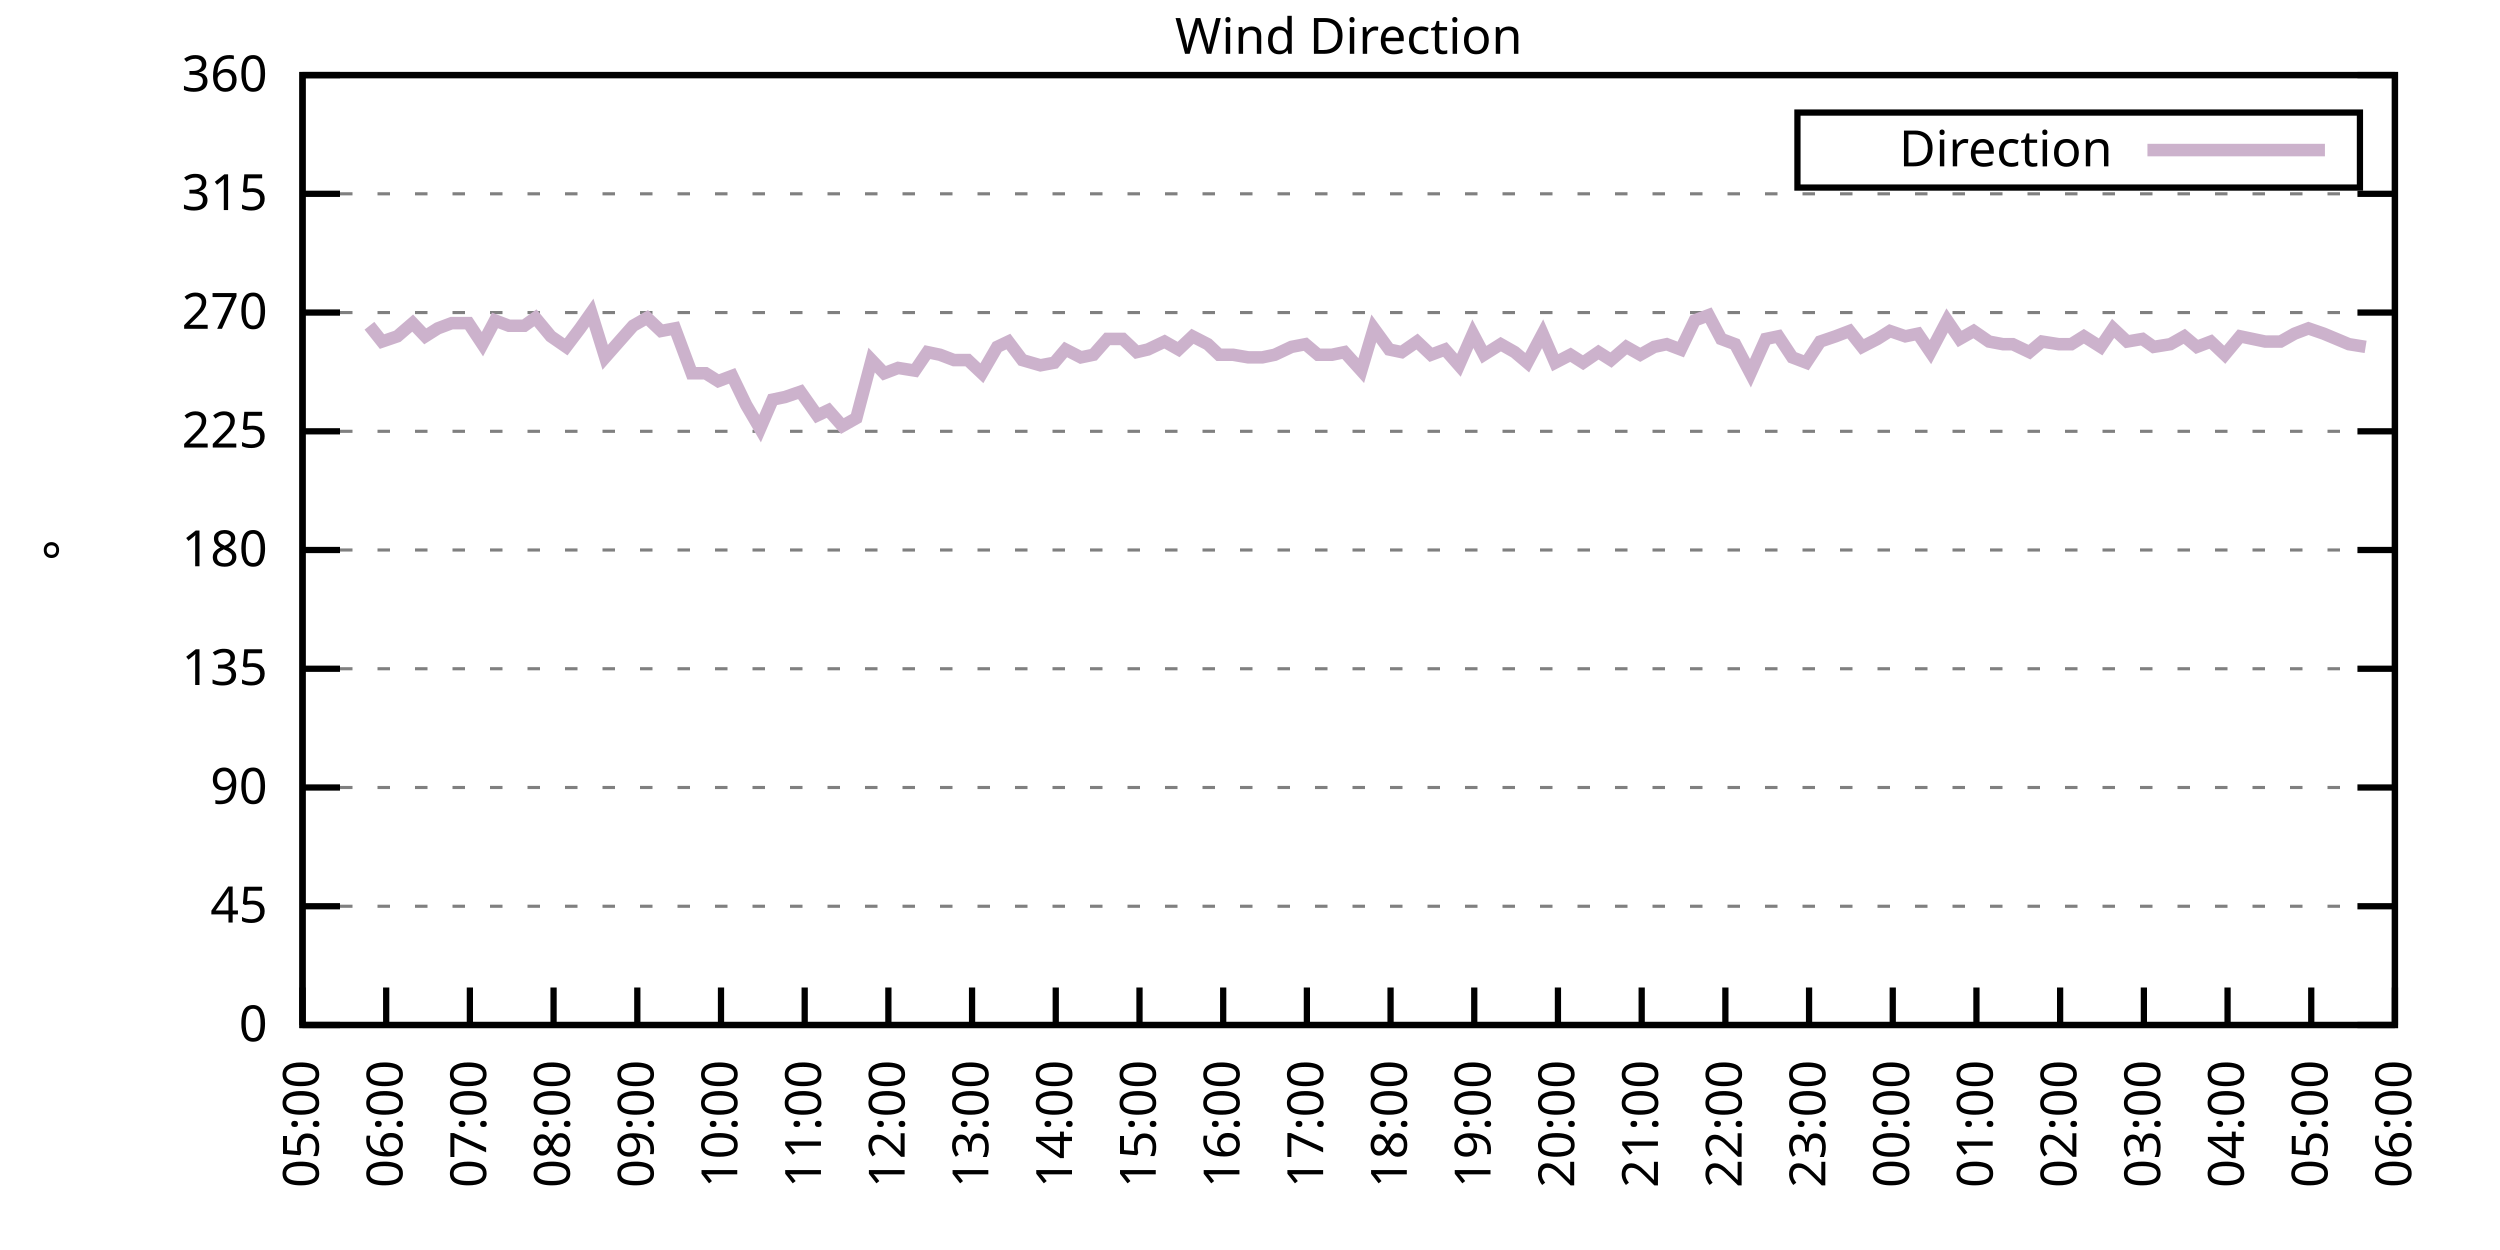
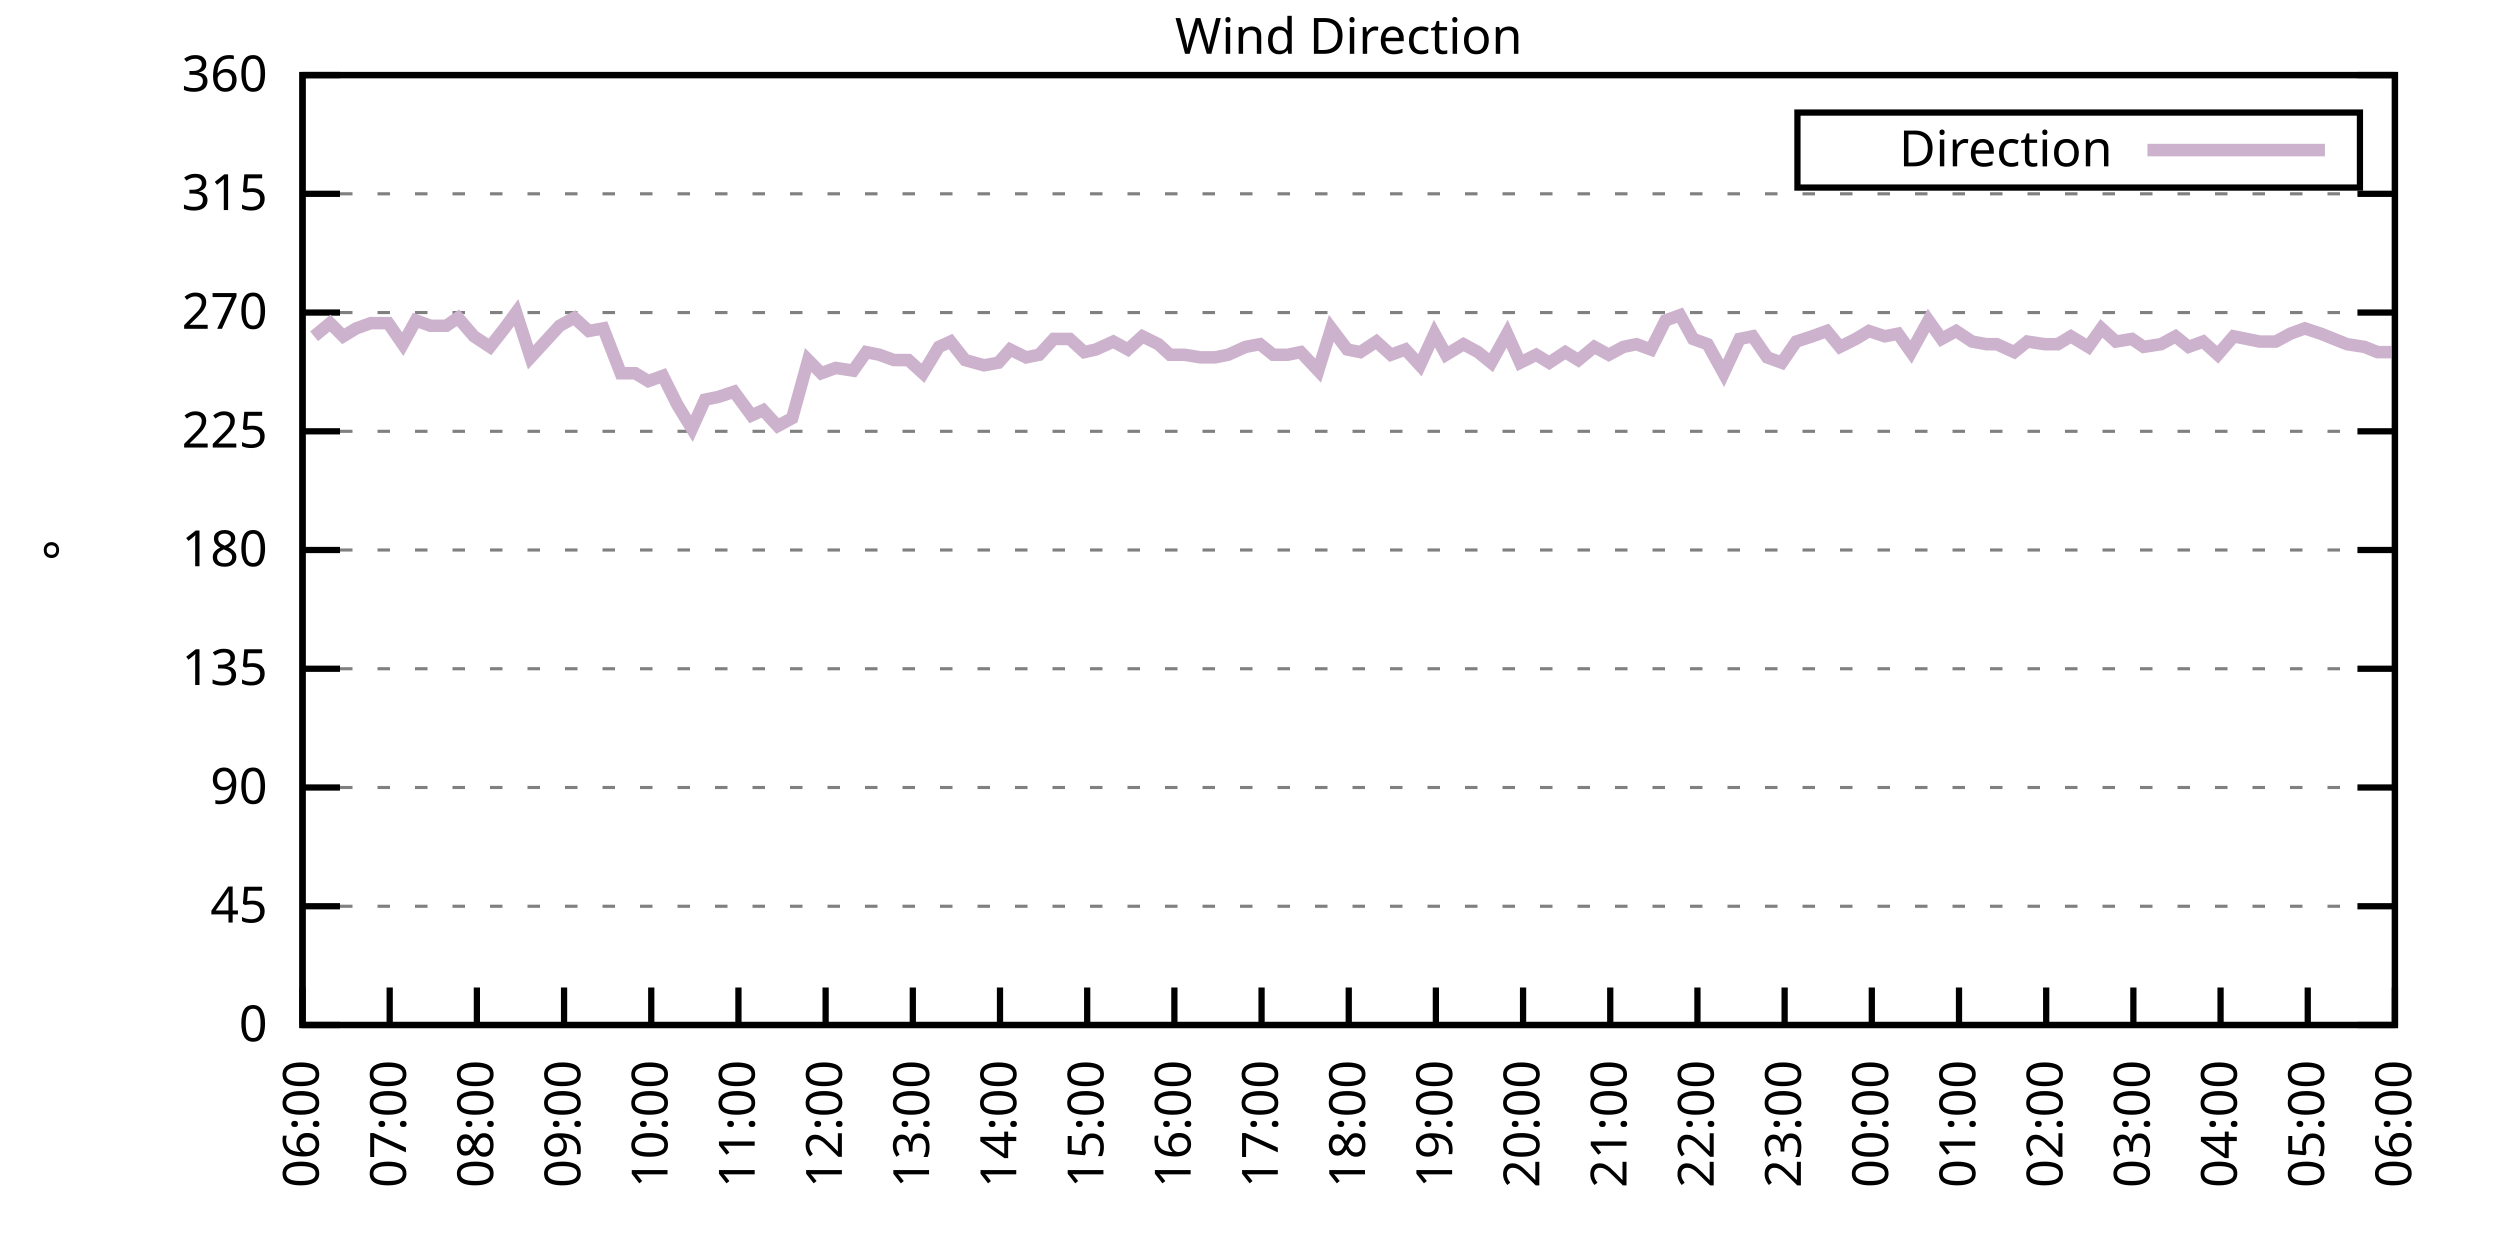
<svg xmlns="http://www.w3.org/2000/svg" xmlns:xlink="http://www.w3.org/1999/xlink" width="400" height="200" viewBox="0 0 400 200">
  <g id="gnuplot_canvas">
    <rect x="0" y="0" width="400" height="200" fill="none" />
    <defs>
      <circle id="gpDot" r="0.5" stroke-width="0.5" stroke="currentColor" />
      <path id="gpPt0" stroke-width="0.333" stroke="currentColor" d="M-1,0 h2 M0,-1 v2" />
      <path id="gpPt1" stroke-width="0.333" stroke="currentColor" d="M-1,-1 L1,1 M1,-1 L-1,1" />
      <path id="gpPt2" stroke-width="0.333" stroke="currentColor" d="M-1,0 L1,0 M0,-1 L0,1 M-1,-1 L1,1 M-1,1 L1,-1" />
      <rect id="gpPt3" stroke-width="0.333" stroke="currentColor" x="-1" y="-1" width="2" height="2" />
      <rect id="gpPt4" stroke-width="0.333" stroke="currentColor" fill="currentColor" x="-1" y="-1" width="2" height="2" />
      <circle id="gpPt5" stroke-width="0.333" stroke="currentColor" cx="0" cy="0" r="1" />
      <use xlink:href="#gpPt5" id="gpPt6" fill="currentColor" stroke="none" />
      <path id="gpPt7" stroke-width="0.333" stroke="currentColor" d="M0,-1.33 L-1.33,0.67 L1.33,0.67 z" />
      <use xlink:href="#gpPt7" id="gpPt8" fill="currentColor" stroke="none" />
      <use xlink:href="#gpPt7" id="gpPt9" stroke="currentColor" transform="rotate(180)" />
      <use xlink:href="#gpPt9" id="gpPt10" fill="currentColor" stroke="none" />
      <use xlink:href="#gpPt3" id="gpPt11" stroke="currentColor" transform="rotate(45)" />
      <use xlink:href="#gpPt11" id="gpPt12" fill="currentColor" stroke="none" />
      <path id="gpPt13" stroke-width="0.333" stroke="currentColor" d="M0,1.330 L1.265,0.411 L0.782,-1.067 L-0.782,-1.076 L-1.265,0.411 z" />
      <use xlink:href="#gpPt13" id="gpPt14" fill="currentColor" stroke="none" />
      <filter id="textbox" filterUnits="objectBoundingBox" x="0" y="0" height="1" width="1">
        <feFlood flood-color="white" flood-opacity="1" result="bgnd" />
        <feComposite in="SourceGraphic" in2="bgnd" operator="atop" />
      </filter>
      <filter id="greybox" filterUnits="objectBoundingBox" x="0" y="0" height="1" width="1">
        <feFlood flood-color="lightgrey" flood-opacity="1" result="grey" />
        <feComposite in="SourceGraphic" in2="grey" operator="atop" />
      </filter>
    </defs>
    <g fill="none" color="white" stroke="currentColor" stroke-width="1.00" stroke-linecap="butt" stroke-linejoin="miter">
</g>
    <g fill="none" color="black" stroke="currentColor" stroke-width="1.00" stroke-linecap="butt" stroke-linejoin="miter">
      <g stroke="none" shape-rendering="crispEdges">
        <polygon fill="rgb(255, 255, 255)" points="48.40,164.00 383.18,164.00 383.18,12.02 48.40,12.02 " />
      </g>
    </g>
    <g fill="none" color="black" stroke="currentColor" stroke-width="1.00" stroke-linecap="butt" stroke-linejoin="miter">
</g>
    <g fill="none" color="black" stroke="black" stroke-width="0.50" stroke-linecap="butt" stroke-linejoin="miter">
</g>
    <g fill="none" color="gray" stroke="currentColor" stroke-width="0.50" stroke-linecap="butt" stroke-linejoin="miter">
      <path stroke="gray" stroke-dasharray="2,4" class="gridline" d="M48.40,164.00 L383.19,164.00  " />
    </g>
    <g fill="none" color="gray" stroke="gray" stroke-width="1.00" stroke-linecap="butt" stroke-linejoin="miter">
</g>
    <g fill="none" color="black" stroke="currentColor" stroke-width="1.00" stroke-linecap="butt" stroke-linejoin="miter">
      <path stroke="black" d="M48.40,164.00 L54.40,164.00 M383.19,164.00 L377.19,164.00  " />
      <g transform="translate(42.80,166.60)" stroke="none" fill="black" font-family="Sans" font-size="8.00" text-anchor="end">
        <text>
          <tspan font-family="Sans"> 0</tspan>
        </text>
      </g>
    </g>
    <g fill="none" color="black" stroke="currentColor" stroke-width="1.00" stroke-linecap="butt" stroke-linejoin="miter">
</g>
    <g fill="none" color="black" stroke="black" stroke-width="0.50" stroke-linecap="butt" stroke-linejoin="miter">
</g>
    <g fill="none" color="gray" stroke="currentColor" stroke-width="0.50" stroke-linecap="butt" stroke-linejoin="miter">
      <path stroke="gray" stroke-dasharray="2,4" class="gridline" d="M48.40,145.00 L383.19,145.00  " />
    </g>
    <g fill="none" color="gray" stroke="gray" stroke-width="1.00" stroke-linecap="butt" stroke-linejoin="miter">
</g>
    <g fill="none" color="black" stroke="currentColor" stroke-width="1.00" stroke-linecap="butt" stroke-linejoin="miter">
      <path stroke="black" d="M48.40,145.00 L54.40,145.00 M383.19,145.00 L377.19,145.00  " />
      <g transform="translate(42.80,147.60)" stroke="none" fill="black" font-family="Sans" font-size="8.00" text-anchor="end">
        <text>
          <tspan font-family="Sans"> 45</tspan>
        </text>
      </g>
    </g>
    <g fill="none" color="black" stroke="currentColor" stroke-width="1.00" stroke-linecap="butt" stroke-linejoin="miter">
</g>
    <g fill="none" color="black" stroke="black" stroke-width="0.50" stroke-linecap="butt" stroke-linejoin="miter">
</g>
    <g fill="none" color="gray" stroke="currentColor" stroke-width="0.50" stroke-linecap="butt" stroke-linejoin="miter">
      <path stroke="gray" stroke-dasharray="2,4" class="gridline" d="M48.40,126.00 L383.19,126.00  " />
    </g>
    <g fill="none" color="gray" stroke="gray" stroke-width="1.00" stroke-linecap="butt" stroke-linejoin="miter">
</g>
    <g fill="none" color="black" stroke="currentColor" stroke-width="1.00" stroke-linecap="butt" stroke-linejoin="miter">
      <path stroke="black" d="M48.40,126.00 L54.40,126.00 M383.19,126.00 L377.19,126.00  " />
      <g transform="translate(42.80,128.60)" stroke="none" fill="black" font-family="Sans" font-size="8.00" text-anchor="end">
        <text>
          <tspan font-family="Sans"> 90</tspan>
        </text>
      </g>
    </g>
    <g fill="none" color="black" stroke="currentColor" stroke-width="1.00" stroke-linecap="butt" stroke-linejoin="miter">
</g>
    <g fill="none" color="black" stroke="black" stroke-width="0.50" stroke-linecap="butt" stroke-linejoin="miter">
</g>
    <g fill="none" color="gray" stroke="currentColor" stroke-width="0.50" stroke-linecap="butt" stroke-linejoin="miter">
      <path stroke="gray" stroke-dasharray="2,4" class="gridline" d="M48.40,107.00 L383.19,107.00  " />
    </g>
    <g fill="none" color="gray" stroke="gray" stroke-width="1.00" stroke-linecap="butt" stroke-linejoin="miter">
</g>
    <g fill="none" color="black" stroke="currentColor" stroke-width="1.00" stroke-linecap="butt" stroke-linejoin="miter">
      <path stroke="black" d="M48.40,107.00 L54.40,107.00 M383.19,107.00 L377.19,107.00  " />
      <g transform="translate(42.80,109.60)" stroke="none" fill="black" font-family="Sans" font-size="8.00" text-anchor="end">
        <text>
          <tspan font-family="Sans"> 135</tspan>
        </text>
      </g>
    </g>
    <g fill="none" color="black" stroke="currentColor" stroke-width="1.00" stroke-linecap="butt" stroke-linejoin="miter">
</g>
    <g fill="none" color="black" stroke="black" stroke-width="0.50" stroke-linecap="butt" stroke-linejoin="miter">
</g>
    <g fill="none" color="gray" stroke="currentColor" stroke-width="0.50" stroke-linecap="butt" stroke-linejoin="miter">
      <path stroke="gray" stroke-dasharray="2,4" class="gridline" d="M48.40,88.00 L383.19,88.00  " />
    </g>
    <g fill="none" color="gray" stroke="gray" stroke-width="1.00" stroke-linecap="butt" stroke-linejoin="miter">
</g>
    <g fill="none" color="black" stroke="currentColor" stroke-width="1.00" stroke-linecap="butt" stroke-linejoin="miter">
      <path stroke="black" d="M48.40,88.00 L54.40,88.00 M383.19,88.00 L377.19,88.00  " />
      <g transform="translate(42.80,90.60)" stroke="none" fill="black" font-family="Sans" font-size="8.00" text-anchor="end">
        <text>
          <tspan font-family="Sans"> 180</tspan>
        </text>
      </g>
    </g>
    <g fill="none" color="black" stroke="currentColor" stroke-width="1.00" stroke-linecap="butt" stroke-linejoin="miter">
</g>
    <g fill="none" color="black" stroke="black" stroke-width="0.50" stroke-linecap="butt" stroke-linejoin="miter">
</g>
    <g fill="none" color="gray" stroke="currentColor" stroke-width="0.50" stroke-linecap="butt" stroke-linejoin="miter">
      <path stroke="gray" stroke-dasharray="2,4" class="gridline" d="M48.40,69.01 L383.19,69.01  " />
    </g>
    <g fill="none" color="gray" stroke="gray" stroke-width="1.00" stroke-linecap="butt" stroke-linejoin="miter">
</g>
    <g fill="none" color="black" stroke="currentColor" stroke-width="1.00" stroke-linecap="butt" stroke-linejoin="miter">
      <path stroke="black" d="M48.40,69.01 L54.40,69.01 M383.19,69.01 L377.19,69.01  " />
      <g transform="translate(42.80,71.61)" stroke="none" fill="black" font-family="Sans" font-size="8.00" text-anchor="end">
        <text>
          <tspan font-family="Sans"> 225</tspan>
        </text>
      </g>
    </g>
    <g fill="none" color="black" stroke="currentColor" stroke-width="1.00" stroke-linecap="butt" stroke-linejoin="miter">
</g>
    <g fill="none" color="black" stroke="black" stroke-width="0.50" stroke-linecap="butt" stroke-linejoin="miter">
</g>
    <g fill="none" color="gray" stroke="currentColor" stroke-width="0.50" stroke-linecap="butt" stroke-linejoin="miter">
      <path stroke="gray" stroke-dasharray="2,4" class="gridline" d="M48.40,50.01 L383.19,50.01  " />
    </g>
    <g fill="none" color="gray" stroke="gray" stroke-width="1.00" stroke-linecap="butt" stroke-linejoin="miter">
</g>
    <g fill="none" color="black" stroke="currentColor" stroke-width="1.00" stroke-linecap="butt" stroke-linejoin="miter">
      <path stroke="black" d="M48.40,50.01 L54.40,50.01 M383.19,50.01 L377.19,50.01  " />
      <g transform="translate(42.80,52.61)" stroke="none" fill="black" font-family="Sans" font-size="8.00" text-anchor="end">
        <text>
          <tspan font-family="Sans"> 270</tspan>
        </text>
      </g>
    </g>
    <g fill="none" color="black" stroke="currentColor" stroke-width="1.00" stroke-linecap="butt" stroke-linejoin="miter">
</g>
    <g fill="none" color="black" stroke="black" stroke-width="0.50" stroke-linecap="butt" stroke-linejoin="miter">
</g>
    <g fill="none" color="gray" stroke="currentColor" stroke-width="0.50" stroke-linecap="butt" stroke-linejoin="miter">
      <path stroke="gray" stroke-dasharray="2,4" class="gridline" d="M48.40,31.01 L383.19,31.01  " />
    </g>
    <g fill="none" color="gray" stroke="gray" stroke-width="1.00" stroke-linecap="butt" stroke-linejoin="miter">
</g>
    <g fill="none" color="black" stroke="currentColor" stroke-width="1.00" stroke-linecap="butt" stroke-linejoin="miter">
      <path stroke="black" d="M48.40,31.01 L54.40,31.01 M383.19,31.01 L377.19,31.01  " />
      <g transform="translate(42.80,33.61)" stroke="none" fill="black" font-family="Sans" font-size="8.00" text-anchor="end">
        <text>
          <tspan font-family="Sans"> 315</tspan>
        </text>
      </g>
    </g>
    <g fill="none" color="black" stroke="currentColor" stroke-width="1.00" stroke-linecap="butt" stroke-linejoin="miter">
</g>
    <g fill="none" color="black" stroke="black" stroke-width="0.50" stroke-linecap="butt" stroke-linejoin="miter">
</g>
    <g fill="none" color="gray" stroke="currentColor" stroke-width="0.50" stroke-linecap="butt" stroke-linejoin="miter">
      <path stroke="gray" stroke-dasharray="2,4" class="gridline" d="M48.40,12.01 L383.19,12.01  " />
    </g>
    <g fill="none" color="gray" stroke="gray" stroke-width="1.00" stroke-linecap="butt" stroke-linejoin="miter">
</g>
    <g fill="none" color="black" stroke="currentColor" stroke-width="1.00" stroke-linecap="butt" stroke-linejoin="miter">
      <path stroke="black" d="M48.40,12.01 L54.40,12.01 M383.19,12.01 L377.19,12.01  " />
      <g transform="translate(42.80,14.61)" stroke="none" fill="black" font-family="Sans" font-size="8.00" text-anchor="end">
        <text>
          <tspan font-family="Sans"> 360</tspan>
        </text>
      </g>
    </g>
    <g fill="none" color="black" stroke="currentColor" stroke-width="1.00" stroke-linecap="butt" stroke-linejoin="miter">
      <path stroke="black" d="M48.40,164.00 L48.40,158.00  " />
      <g transform="translate(51.00,169.60) rotate(270.00)" stroke="none" fill="black" font-family="Sans" font-size="8.00" text-anchor="end">
        <text>
-           <tspan font-family="Sans">05:00</tspan>
-         </text>
-       </g>
-     </g>
-     <g fill="none" color="black" stroke="currentColor" stroke-width="1.00" stroke-linecap="butt" stroke-linejoin="miter">
-       <path stroke="black" d="M61.79,164.00 L61.79,158.00  " />
-       <g transform="translate(64.39,169.60) rotate(270.00)" stroke="none" fill="black" font-family="Sans" font-size="8.00" text-anchor="end">
-         <text>
          <tspan font-family="Sans">06:00</tspan>
        </text>
      </g>
    </g>
    <g fill="none" color="black" stroke="currentColor" stroke-width="1.00" stroke-linecap="butt" stroke-linejoin="miter">
-       <path stroke="black" d="M75.18,164.00 L75.18,158.00  " />
-       <g transform="translate(77.78,169.60) rotate(270.00)" stroke="none" fill="black" font-family="Sans" font-size="8.00" text-anchor="end">
+       <path stroke="black" d="M62.35,164.00 L62.35,158.00  " />
+       <g transform="translate(64.95,169.60) rotate(270.00)" stroke="none" fill="black" font-family="Sans" font-size="8.00" text-anchor="end">
        <text>
          <tspan font-family="Sans">07:00</tspan>
        </text>
      </g>
    </g>
    <g fill="none" color="black" stroke="currentColor" stroke-width="1.00" stroke-linecap="butt" stroke-linejoin="miter">
-       <path stroke="black" d="M88.57,164.00 L88.57,158.00  " />
-       <g transform="translate(91.17,169.60) rotate(270.00)" stroke="none" fill="black" font-family="Sans" font-size="8.00" text-anchor="end">
+       <path stroke="black" d="M76.30,164.00 L76.30,158.00  " />
+       <g transform="translate(78.90,169.60) rotate(270.00)" stroke="none" fill="black" font-family="Sans" font-size="8.00" text-anchor="end">
        <text>
          <tspan font-family="Sans">08:00</tspan>
        </text>
      </g>
    </g>
    <g fill="none" color="black" stroke="currentColor" stroke-width="1.00" stroke-linecap="butt" stroke-linejoin="miter">
-       <path stroke="black" d="M101.97,164.00 L101.97,158.00  " />
-       <g transform="translate(104.57,169.60) rotate(270.00)" stroke="none" fill="black" font-family="Sans" font-size="8.00" text-anchor="end">
+       <path stroke="black" d="M90.25,164.00 L90.25,158.00  " />
+       <g transform="translate(92.85,169.60) rotate(270.00)" stroke="none" fill="black" font-family="Sans" font-size="8.00" text-anchor="end">
        <text>
          <tspan font-family="Sans">09:00</tspan>
        </text>
      </g>
    </g>
    <g fill="none" color="black" stroke="currentColor" stroke-width="1.00" stroke-linecap="butt" stroke-linejoin="miter">
-       <path stroke="black" d="M115.36,164.00 L115.36,158.00  " />
-       <g transform="translate(117.96,169.60) rotate(270.00)" stroke="none" fill="black" font-family="Sans" font-size="8.00" text-anchor="end">
+       <path stroke="black" d="M104.20,164.00 L104.20,158.00  " />
+       <g transform="translate(106.80,169.60) rotate(270.00)" stroke="none" fill="black" font-family="Sans" font-size="8.00" text-anchor="end">
        <text>
          <tspan font-family="Sans">10:00</tspan>
        </text>
      </g>
    </g>
    <g fill="none" color="black" stroke="currentColor" stroke-width="1.00" stroke-linecap="butt" stroke-linejoin="miter">
-       <path stroke="black" d="M128.75,164.00 L128.75,158.00  " />
-       <g transform="translate(131.35,169.60) rotate(270.00)" stroke="none" fill="black" font-family="Sans" font-size="8.00" text-anchor="end">
+       <path stroke="black" d="M118.15,164.00 L118.15,158.00  " />
+       <g transform="translate(120.75,169.60) rotate(270.00)" stroke="none" fill="black" font-family="Sans" font-size="8.00" text-anchor="end">
        <text>
          <tspan font-family="Sans">11:00</tspan>
        </text>
      </g>
    </g>
    <g fill="none" color="black" stroke="currentColor" stroke-width="1.00" stroke-linecap="butt" stroke-linejoin="miter">
-       <path stroke="black" d="M142.14,164.00 L142.14,158.00  " />
-       <g transform="translate(144.74,169.60) rotate(270.00)" stroke="none" fill="black" font-family="Sans" font-size="8.00" text-anchor="end">
+       <path stroke="black" d="M132.10,164.00 L132.10,158.00  " />
+       <g transform="translate(134.70,169.60) rotate(270.00)" stroke="none" fill="black" font-family="Sans" font-size="8.00" text-anchor="end">
        <text>
          <tspan font-family="Sans">12:00</tspan>
        </text>
      </g>
    </g>
    <g fill="none" color="black" stroke="currentColor" stroke-width="1.00" stroke-linecap="butt" stroke-linejoin="miter">
-       <path stroke="black" d="M155.53,164.00 L155.53,158.00  " />
-       <g transform="translate(158.13,169.60) rotate(270.00)" stroke="none" fill="black" font-family="Sans" font-size="8.00" text-anchor="end">
+       <path stroke="black" d="M146.05,164.00 L146.05,158.00  " />
+       <g transform="translate(148.65,169.60) rotate(270.00)" stroke="none" fill="black" font-family="Sans" font-size="8.00" text-anchor="end">
        <text>
          <tspan font-family="Sans">13:00</tspan>
        </text>
      </g>
    </g>
    <g fill="none" color="black" stroke="currentColor" stroke-width="1.00" stroke-linecap="butt" stroke-linejoin="miter">
-       <path stroke="black" d="M168.92,164.00 L168.92,158.00  " />
-       <g transform="translate(171.52,169.60) rotate(270.00)" stroke="none" fill="black" font-family="Sans" font-size="8.00" text-anchor="end">
+       <path stroke="black" d="M160.00,164.00 L160.00,158.00  " />
+       <g transform="translate(162.60,169.60) rotate(270.00)" stroke="none" fill="black" font-family="Sans" font-size="8.00" text-anchor="end">
        <text>
          <tspan font-family="Sans">14:00</tspan>
        </text>
      </g>
    </g>
    <g fill="none" color="black" stroke="currentColor" stroke-width="1.00" stroke-linecap="butt" stroke-linejoin="miter">
-       <path stroke="black" d="M182.32,164.00 L182.32,158.00  " />
-       <g transform="translate(184.92,169.60) rotate(270.00)" stroke="none" fill="black" font-family="Sans" font-size="8.00" text-anchor="end">
+       <path stroke="black" d="M173.95,164.00 L173.95,158.00  " />
+       <g transform="translate(176.55,169.60) rotate(270.00)" stroke="none" fill="black" font-family="Sans" font-size="8.00" text-anchor="end">
        <text>
          <tspan font-family="Sans">15:00</tspan>
        </text>
      </g>
    </g>
    <g fill="none" color="black" stroke="currentColor" stroke-width="1.00" stroke-linecap="butt" stroke-linejoin="miter">
-       <path stroke="black" d="M195.71,164.00 L195.71,158.00  " />
-       <g transform="translate(198.31,169.60) rotate(270.00)" stroke="none" fill="black" font-family="Sans" font-size="8.00" text-anchor="end">
+       <path stroke="black" d="M187.90,164.00 L187.90,158.00  " />
+       <g transform="translate(190.50,169.60) rotate(270.00)" stroke="none" fill="black" font-family="Sans" font-size="8.00" text-anchor="end">
        <text>
          <tspan font-family="Sans">16:00</tspan>
        </text>
      </g>
    </g>
    <g fill="none" color="black" stroke="currentColor" stroke-width="1.00" stroke-linecap="butt" stroke-linejoin="miter">
-       <path stroke="black" d="M209.10,164.00 L209.10,158.00  " />
-       <g transform="translate(211.70,169.60) rotate(270.00)" stroke="none" fill="black" font-family="Sans" font-size="8.00" text-anchor="end">
+       <path stroke="black" d="M201.85,164.00 L201.85,158.00  " />
+       <g transform="translate(204.45,169.60) rotate(270.00)" stroke="none" fill="black" font-family="Sans" font-size="8.00" text-anchor="end">
        <text>
          <tspan font-family="Sans">17:00</tspan>
        </text>
      </g>
    </g>
    <g fill="none" color="black" stroke="currentColor" stroke-width="1.00" stroke-linecap="butt" stroke-linejoin="miter">
-       <path stroke="black" d="M222.49,164.00 L222.49,158.00  " />
-       <g transform="translate(225.09,169.60) rotate(270.00)" stroke="none" fill="black" font-family="Sans" font-size="8.00" text-anchor="end">
+       <path stroke="black" d="M215.80,164.00 L215.80,158.00  " />
+       <g transform="translate(218.40,169.60) rotate(270.00)" stroke="none" fill="black" font-family="Sans" font-size="8.00" text-anchor="end">
        <text>
          <tspan font-family="Sans">18:00</tspan>
        </text>
      </g>
    </g>
    <g fill="none" color="black" stroke="currentColor" stroke-width="1.00" stroke-linecap="butt" stroke-linejoin="miter">
-       <path stroke="black" d="M235.88,164.00 L235.88,158.00  " />
-       <g transform="translate(238.48,169.60) rotate(270.00)" stroke="none" fill="black" font-family="Sans" font-size="8.00" text-anchor="end">
+       <path stroke="black" d="M229.74,164.00 L229.74,158.00  " />
+       <g transform="translate(232.34,169.60) rotate(270.00)" stroke="none" fill="black" font-family="Sans" font-size="8.00" text-anchor="end">
        <text>
          <tspan font-family="Sans">19:00</tspan>
        </text>
      </g>
    </g>
    <g fill="none" color="black" stroke="currentColor" stroke-width="1.00" stroke-linecap="butt" stroke-linejoin="miter">
-       <path stroke="black" d="M249.27,164.00 L249.27,158.00  " />
-       <g transform="translate(251.87,169.60) rotate(270.00)" stroke="none" fill="black" font-family="Sans" font-size="8.00" text-anchor="end">
+       <path stroke="black" d="M243.69,164.00 L243.69,158.00  " />
+       <g transform="translate(246.29,169.60) rotate(270.00)" stroke="none" fill="black" font-family="Sans" font-size="8.00" text-anchor="end">
        <text>
          <tspan font-family="Sans">20:00</tspan>
        </text>
      </g>
    </g>
    <g fill="none" color="black" stroke="currentColor" stroke-width="1.00" stroke-linecap="butt" stroke-linejoin="miter">
-       <path stroke="black" d="M262.67,164.00 L262.67,158.00  " />
-       <g transform="translate(265.27,169.60) rotate(270.00)" stroke="none" fill="black" font-family="Sans" font-size="8.00" text-anchor="end">
+       <path stroke="black" d="M257.64,164.00 L257.64,158.00  " />
+       <g transform="translate(260.24,169.60) rotate(270.00)" stroke="none" fill="black" font-family="Sans" font-size="8.00" text-anchor="end">
        <text>
          <tspan font-family="Sans">21:00</tspan>
        </text>
      </g>
    </g>
    <g fill="none" color="black" stroke="currentColor" stroke-width="1.00" stroke-linecap="butt" stroke-linejoin="miter">
-       <path stroke="black" d="M276.06,164.00 L276.06,158.00  " />
-       <g transform="translate(278.66,169.60) rotate(270.00)" stroke="none" fill="black" font-family="Sans" font-size="8.00" text-anchor="end">
+       <path stroke="black" d="M271.59,164.00 L271.59,158.00  " />
+       <g transform="translate(274.19,169.60) rotate(270.00)" stroke="none" fill="black" font-family="Sans" font-size="8.00" text-anchor="end">
        <text>
          <tspan font-family="Sans">22:00</tspan>
        </text>
      </g>
    </g>
    <g fill="none" color="black" stroke="currentColor" stroke-width="1.00" stroke-linecap="butt" stroke-linejoin="miter">
-       <path stroke="black" d="M289.45,164.00 L289.45,158.00  " />
-       <g transform="translate(292.05,169.60) rotate(270.00)" stroke="none" fill="black" font-family="Sans" font-size="8.00" text-anchor="end">
+       <path stroke="black" d="M285.54,164.00 L285.54,158.00  " />
+       <g transform="translate(288.14,169.60) rotate(270.00)" stroke="none" fill="black" font-family="Sans" font-size="8.00" text-anchor="end">
        <text>
          <tspan font-family="Sans">23:00</tspan>
        </text>
      </g>
    </g>
    <g fill="none" color="black" stroke="currentColor" stroke-width="1.00" stroke-linecap="butt" stroke-linejoin="miter">
-       <path stroke="black" d="M302.84,164.00 L302.84,158.00  " />
-       <g transform="translate(305.44,169.60) rotate(270.00)" stroke="none" fill="black" font-family="Sans" font-size="8.00" text-anchor="end">
+       <path stroke="black" d="M299.49,164.00 L299.49,158.00  " />
+       <g transform="translate(302.09,169.60) rotate(270.00)" stroke="none" fill="black" font-family="Sans" font-size="8.00" text-anchor="end">
        <text>
          <tspan font-family="Sans">00:00</tspan>
        </text>
      </g>
    </g>
    <g fill="none" color="black" stroke="currentColor" stroke-width="1.00" stroke-linecap="butt" stroke-linejoin="miter">
-       <path stroke="black" d="M316.23,164.00 L316.23,158.00  " />
-       <g transform="translate(318.83,169.60) rotate(270.00)" stroke="none" fill="black" font-family="Sans" font-size="8.00" text-anchor="end">
+       <path stroke="black" d="M313.44,164.00 L313.44,158.00  " />
+       <g transform="translate(316.04,169.60) rotate(270.00)" stroke="none" fill="black" font-family="Sans" font-size="8.00" text-anchor="end">
        <text>
          <tspan font-family="Sans">01:00</tspan>
        </text>
      </g>
    </g>
    <g fill="none" color="black" stroke="currentColor" stroke-width="1.00" stroke-linecap="butt" stroke-linejoin="miter">
-       <path stroke="black" d="M329.62,164.00 L329.62,158.00  " />
-       <g transform="translate(332.22,169.60) rotate(270.00)" stroke="none" fill="black" font-family="Sans" font-size="8.00" text-anchor="end">
+       <path stroke="black" d="M327.39,164.00 L327.39,158.00  " />
+       <g transform="translate(329.99,169.60) rotate(270.00)" stroke="none" fill="black" font-family="Sans" font-size="8.00" text-anchor="end">
        <text>
          <tspan font-family="Sans">02:00</tspan>
        </text>
      </g>
    </g>
    <g fill="none" color="black" stroke="currentColor" stroke-width="1.00" stroke-linecap="butt" stroke-linejoin="miter">
-       <path stroke="black" d="M343.02,164.00 L343.02,158.00  " />
-       <g transform="translate(345.62,169.60) rotate(270.00)" stroke="none" fill="black" font-family="Sans" font-size="8.00" text-anchor="end">
+       <path stroke="black" d="M341.34,164.00 L341.34,158.00  " />
+       <g transform="translate(343.94,169.60) rotate(270.00)" stroke="none" fill="black" font-family="Sans" font-size="8.00" text-anchor="end">
        <text>
          <tspan font-family="Sans">03:00</tspan>
        </text>
      </g>
    </g>
    <g fill="none" color="black" stroke="currentColor" stroke-width="1.00" stroke-linecap="butt" stroke-linejoin="miter">
-       <path stroke="black" d="M356.41,164.00 L356.41,158.00  " />
-       <g transform="translate(359.01,169.60) rotate(270.00)" stroke="none" fill="black" font-family="Sans" font-size="8.00" text-anchor="end">
+       <path stroke="black" d="M355.29,164.00 L355.29,158.00  " />
+       <g transform="translate(357.89,169.60) rotate(270.00)" stroke="none" fill="black" font-family="Sans" font-size="8.00" text-anchor="end">
        <text>
          <tspan font-family="Sans">04:00</tspan>
        </text>
      </g>
    </g>
    <g fill="none" color="black" stroke="currentColor" stroke-width="1.00" stroke-linecap="butt" stroke-linejoin="miter">
-       <path stroke="black" d="M369.80,164.00 L369.80,158.00  " />
-       <g transform="translate(372.40,169.60) rotate(270.00)" stroke="none" fill="black" font-family="Sans" font-size="8.00" text-anchor="end">
+       <path stroke="black" d="M369.24,164.00 L369.24,158.00  " />
+       <g transform="translate(371.84,169.60) rotate(270.00)" stroke="none" fill="black" font-family="Sans" font-size="8.00" text-anchor="end">
        <text>
          <tspan font-family="Sans">05:00</tspan>
        </text>
      </g>
    </g>
    <g fill="none" color="black" stroke="currentColor" stroke-width="1.00" stroke-linecap="butt" stroke-linejoin="miter">
      <path stroke="black" d="M383.19,164.00 L383.19,158.00  " />
      <g transform="translate(385.79,169.60) rotate(270.00)" stroke="none" fill="black" font-family="Sans" font-size="8.00" text-anchor="end">
        <text>
          <tspan font-family="Sans">06:00</tspan>
        </text>
      </g>
    </g>
    <g fill="none" color="black" stroke="currentColor" stroke-width="1.00" stroke-linecap="butt" stroke-linejoin="miter">
</g>
    <g fill="none" color="black" stroke="currentColor" stroke-width="1.00" stroke-linecap="butt" stroke-linejoin="miter">
      <path stroke="black" d="M48.40,12.01 L48.40,164.00 L383.19,164.00 L383.19,12.01 L48.40,12.01 Z  " />
    </g>
    <g fill="none" color="black" stroke="currentColor" stroke-width="1.00" stroke-linecap="butt" stroke-linejoin="miter">
</g>
    <g fill="none" color="black" stroke="currentColor" stroke-width="1.00" stroke-linecap="butt" stroke-linejoin="miter">
      <path stroke="black" d="M287.59,30.01 L287.59,18.01 L377.59,18.01 L377.59,30.01 L287.59,30.01 Z  " />
    </g>
    <g id="Wind_direction_plot_1">
      <g fill="none" color="white" stroke="black" stroke-width="2.00" stroke-linecap="butt" stroke-linejoin="miter">
</g>
      <g fill="none" color="black" stroke="currentColor" stroke-width="2.00" stroke-linecap="butt" stroke-linejoin="miter">
        <g transform="translate(337.99,26.61)" stroke="none" fill="black" font-family="Sans" font-size="8.00" text-anchor="end">
          <text>
            <tspan font-family="Sans">Direction</tspan>
          </text>
        </g>
      </g>
      <g fill="none" color="black" stroke="currentColor" stroke-width="2.00" stroke-linecap="butt" stroke-linejoin="miter">
-         <path stroke="rgb(204, 178, 204)" d="M343.59,24.01 L371.99,24.01 M59.11,52.12 L61.12,54.65 L63.58,53.81 L66.03,51.70 L68.04,53.81 L70.05,52.54   L72.28,51.70 L74.96,51.70 L77.19,55.07 L79.20,51.27 L81.43,52.12 L83.89,52.12 L85.67,50.85 L88.13,53.81   L90.58,55.50 L92.82,52.54 L94.60,50.01 L96.83,57.18 L99.06,54.65 L101.30,52.12 L103.53,50.85 L105.76,52.96   L107.99,52.54 L110.67,59.72 L112.90,59.72 L114.91,60.98 L117.14,60.14 L119.38,64.78 L121.61,68.58 L123.62,63.94   L125.62,63.52 L128.08,62.67 L130.76,66.47 L132.54,65.63 L134.78,68.16 L137.01,66.90 L139.46,57.61 L141.47,59.72   L143.70,58.87 L146.38,59.30 L148.39,56.34 L150.40,56.76 L152.63,57.61 L154.86,57.61 L157.10,59.72 L159.55,55.50   L161.34,54.65 L163.57,57.61 L166.47,58.45 L168.70,58.03 L170.49,55.92 L172.94,57.18 L174.95,56.76 L177.18,54.23   L179.64,54.23 L181.87,56.34 L183.66,55.92 L186.33,54.65 L188.57,55.92 L190.80,53.81 L193.25,55.07 L195.04,56.76   L197.27,56.76 L199.73,57.18 L201.96,57.18 L203.97,56.76 L206.64,55.50 L208.88,55.07 L210.88,56.76 L213.12,56.76   L215.13,56.34 L217.80,59.30 L219.81,52.54 L222.27,55.92 L224.28,56.34 L226.73,54.65 L228.96,56.76 L231.20,55.92   L233.43,58.45 L235.66,53.39 L237.44,56.76 L240.12,55.07 L242.36,56.34 L244.36,58.03 L246.82,53.39 L248.83,58.03   L251.28,56.76 L253.29,58.03 L255.75,56.34 L257.76,57.61 L260.21,55.50 L262.44,56.76 L264.67,55.50 L266.68,55.07   L268.92,55.92 L271.15,51.27 L273.38,50.43 L275.39,54.23 L277.62,55.07 L280.07,59.72 L282.53,54.23 L284.54,53.81   L286.77,57.18 L289.00,58.03 L291.23,54.65 L293.69,53.81 L295.92,52.96 L297.93,55.50 L300.39,54.23 L302.39,52.96   L304.85,53.81 L306.86,53.39 L308.87,56.34 L311.54,51.27 L313.55,54.23 L315.79,52.96 L318.24,54.65 L320.47,55.07   L322.04,55.07 L324.71,56.34 L326.72,54.65 L329.40,55.07 L331.41,55.07 L333.42,53.81 L336.10,55.50 L338.10,52.54   L340.34,54.65 L342.79,54.23 L344.58,55.50 L347.26,55.07 L349.49,53.81 L351.50,55.50 L353.73,54.65 L355.96,56.76   L358.42,53.81 L360.42,54.23 L362.43,54.65 L364.89,54.65 L367.12,53.39 L369.35,52.54 L371.81,53.39 L373.82,54.23   L375.82,55.07 L378.50,55.50  " />
+         <path stroke="rgb(204, 178, 204)" d="M343.59,24.01 L371.99,24.01 M50.26,53.81 L52.82,51.70 L54.91,53.81 L57.00,52.54 L59.33,51.70 L62.12,51.70   L64.44,55.07 L66.53,51.27 L68.86,52.12 L71.42,52.12 L73.28,50.85 L75.83,53.81 L78.39,55.50 L80.72,52.54   L82.58,50.01 L84.90,57.18 L87.23,54.65 L89.55,52.12 L91.88,50.85 L94.20,52.96 L96.53,52.54 L99.32,59.72   L101.64,59.72 L103.73,60.98 L106.06,60.14 L108.38,64.78 L110.71,68.58 L112.80,63.94 L114.89,63.52 L117.45,62.67   L120.24,66.47 L122.10,65.63 L124.43,68.16 L126.75,66.90 L129.31,57.61 L131.40,59.72 L133.72,58.87 L136.51,59.30   L138.61,56.34 L140.70,56.76 L143.02,57.61 L145.35,57.61 L147.67,59.72 L150.23,55.50 L152.09,54.65 L154.42,57.61   L157.44,58.45 L159.76,58.03 L161.62,55.92 L164.18,57.18 L166.27,56.76 L168.60,54.23 L171.16,54.23 L173.48,56.34   L175.34,55.92 L178.13,54.65 L180.46,55.92 L182.78,53.81 L185.34,55.07 L187.20,56.76 L189.52,56.76 L192.08,57.18   L194.41,57.18 L196.50,56.76 L199.29,55.50 L201.61,55.07 L203.71,56.76 L206.03,56.76 L208.12,56.34 L210.91,59.30   L213.01,52.54 L215.56,55.92 L217.65,56.34 L220.21,54.65 L222.54,56.76 L224.86,55.92 L227.19,58.45 L229.51,53.39   L231.37,56.76 L234.16,55.07 L236.49,56.34 L238.58,58.03 L241.14,53.39 L243.23,58.03 L245.79,56.76 L247.88,58.03   L250.44,56.34 L252.53,57.61 L255.09,55.50 L257.41,56.76 L259.74,55.50 L261.83,55.07 L264.15,55.92 L266.48,51.27   L268.80,50.43 L270.90,54.23 L273.22,55.07 L275.78,59.72 L278.34,54.23 L280.43,53.81 L282.75,57.18 L285.08,58.03   L287.40,54.65 L289.96,53.81 L292.29,52.96 L294.38,55.50 L296.94,54.23 L299.03,52.96 L301.58,53.81 L303.68,53.39   L305.77,56.34 L308.56,51.27 L310.65,54.23 L312.98,52.96 L315.53,54.65 L317.86,55.07 L319.49,55.07 L322.28,56.34   L324.37,54.65 L327.16,55.07 L329.25,55.07 L331.34,53.81 L334.13,55.50 L336.23,52.54 L338.55,54.65 L341.11,54.23   L342.97,55.50 L345.76,55.07 L348.08,53.81 L350.18,55.50 L352.50,54.65 L354.83,56.76 L357.38,53.81 L359.48,54.23   L361.57,54.65 L364.13,54.65 L366.45,53.39 L368.78,52.54 L371.33,53.39 L373.43,54.23 L375.52,55.07 L378.31,55.50   L380.40,56.34 L382.96,56.34  " />
      </g>
    </g>
    <g fill="none" color="black" stroke="currentColor" stroke-width="2.00" stroke-linecap="butt" stroke-linejoin="miter">
</g>
    <g fill="none" color="black" stroke="black" stroke-width="1.00" stroke-linecap="butt" stroke-linejoin="miter">
</g>
    <g fill="none" color="black" stroke="currentColor" stroke-width="1.00" stroke-linecap="butt" stroke-linejoin="miter">
      <path stroke="black" d="M48.40,12.01 L48.40,164.00 L383.19,164.00 L383.19,12.01 L48.40,12.01 Z  " />
      <g transform="translate(12.80,88.01) rotate(270.00)" stroke="none" fill="black" font-family="Sans" font-size="8.00" text-anchor="middle">
        <text>
          <tspan font-family="Sans">°</tspan>
        </text>
      </g>
    </g>
    <g fill="none" color="black" stroke="currentColor" stroke-width="1.00" stroke-linecap="butt" stroke-linejoin="miter">
</g>
    <g fill="none" color="black" stroke="currentColor" stroke-width="1.00" stroke-linecap="butt" stroke-linejoin="miter">
      <g transform="translate(215.79,8.61)" stroke="none" fill="black" font-family="Sans" font-size="8.00" text-anchor="middle">
        <text>
          <tspan font-family="Sans">Wind Direction</tspan>
        </text>
      </g>
    </g>
    <g fill="none" color="black" stroke="currentColor" stroke-width="1.00" stroke-linecap="butt" stroke-linejoin="miter">
</g>
  </g>
</svg>
